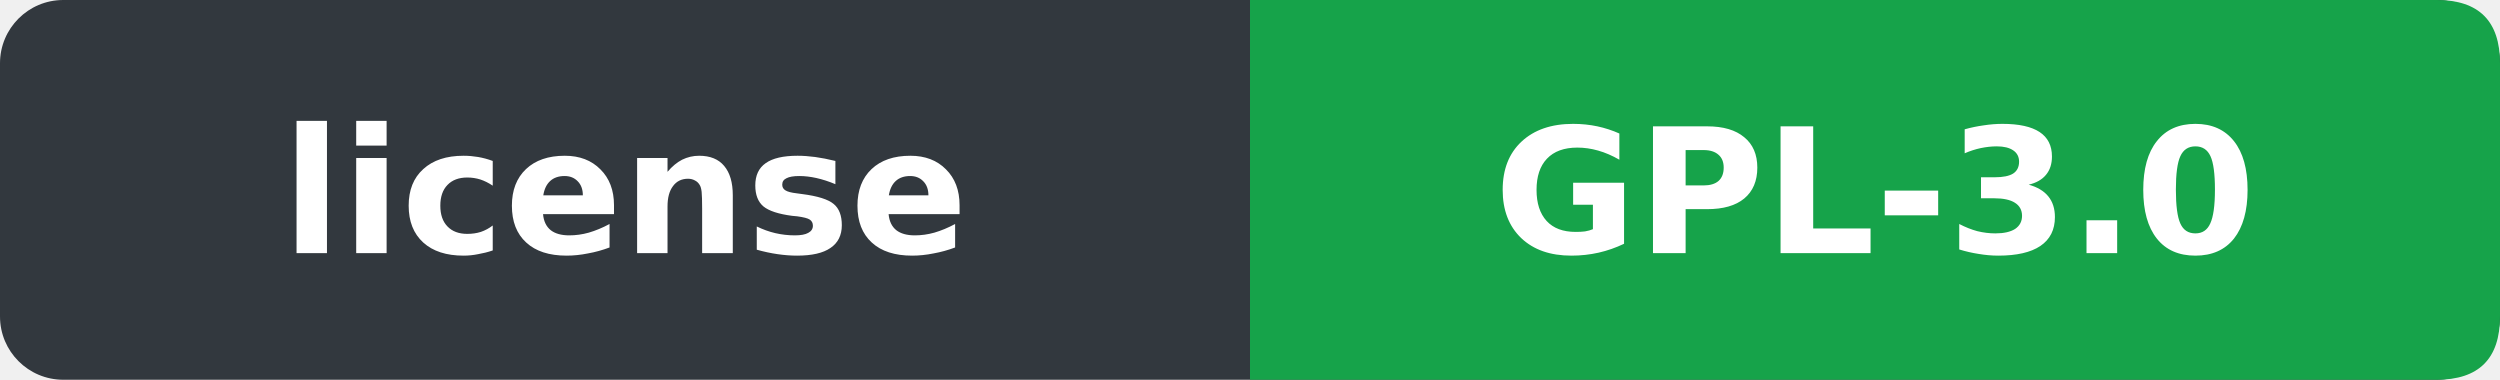
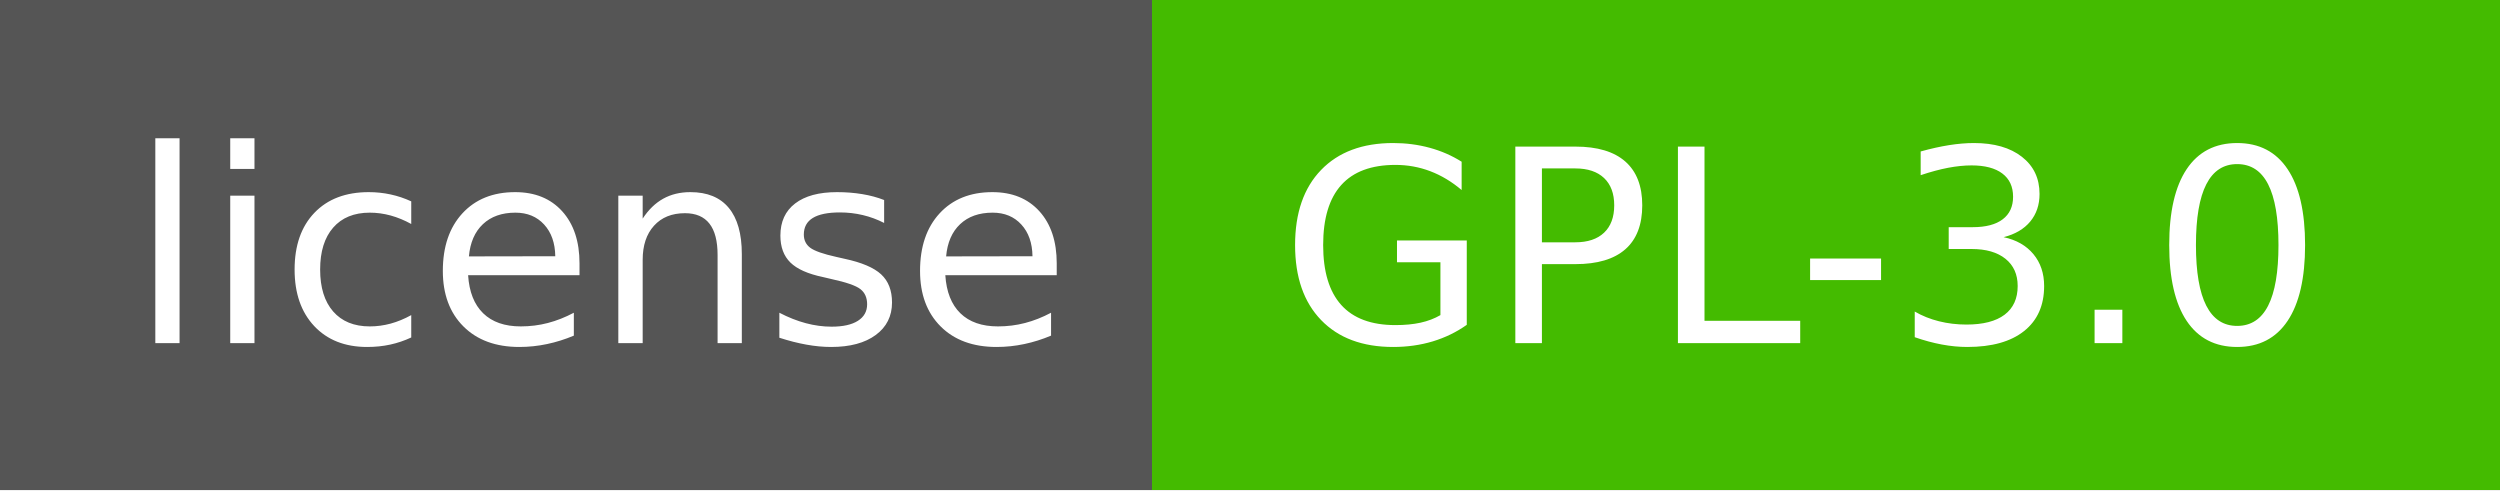
- <svg xmlns="http://www.w3.org/2000/svg" width="158" height="24" viewBox="0 0 158 24" role="img" aria-label="license: GPL-3.0">
-   <rect width="158" height="24" rx="4" fill="#32383e" />
-   <path d="M79,0 H154 Q158,0 158,4 V20 Q158,24 154,24 H79 Z" fill="#16a34a" />
-   <g fill="#fff" font-family="Verdana, DejaVu Sans, Arial, sans-serif" font-size="11" font-weight="600" text-anchor="middle">
-     <text x="39.5" y="16">license</text>
-     <text x="118.5" y="16">GPL-3.0</text>
+ <svg xmlns="http://www.w3.org/2000/svg" width="102" height="20" role="img" aria-label="license: GPL-3.0">
+   <g shape-rendering="crispEdges">
+     <rect width="47" height="20" fill="#555" />
+     <rect x="47" width="55" height="20" fill="#4b0" />
+   </g>
+   <g fill="#fff" text-anchor="middle" font-family="Verdana,Geneva,DejaVu Sans,sans-serif" text-rendering="geometricPrecision" font-size="110">
+     <text x="245" y="140" textLength="370" transform="scale(.1)">license</text>
+     <text x="735" y="140" textLength="450" transform="scale(.1)">GPL-3.0</text>
  </g>
</svg>
